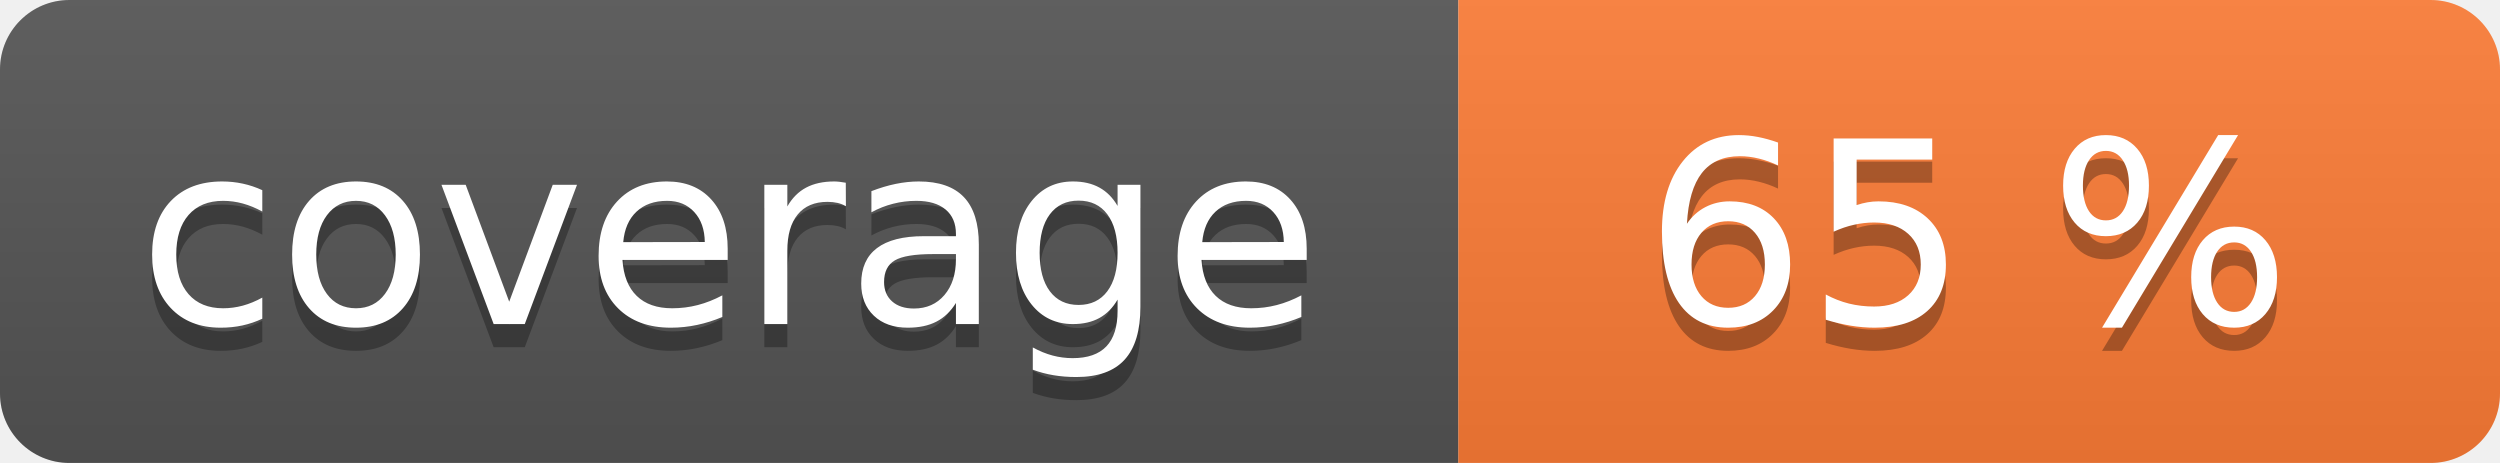
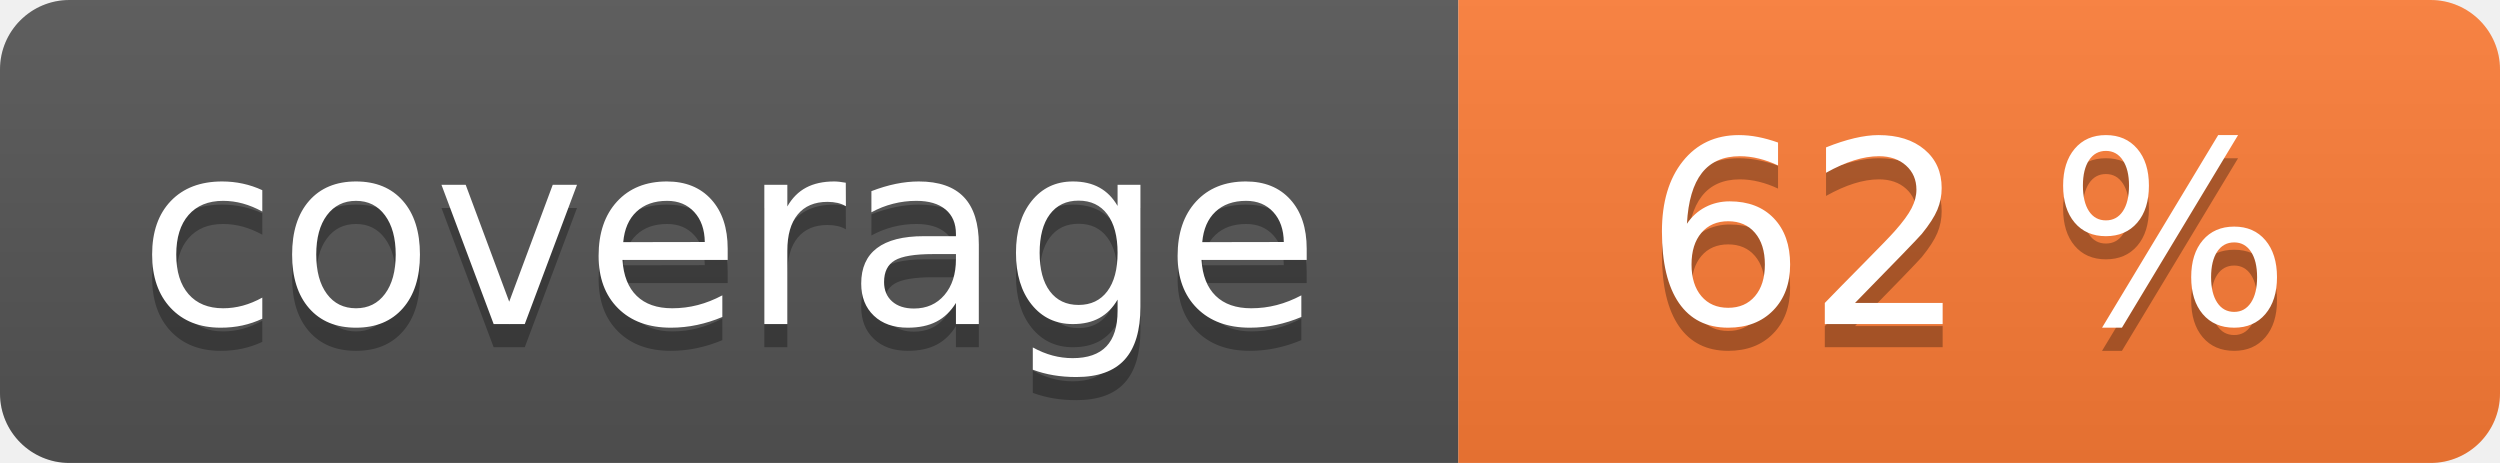
<svg xmlns="http://www.w3.org/2000/svg" width="108" height="20" role="img">
  <linearGradient id="s" x2="0" y2="100%">
    <stop offset="0" stop-color="#bbb" stop-opacity=".1" />
    <stop offset="1" stop-opacity=".1" />
  </linearGradient>
  <clipPath id="r">
    <rect width="108" height="20" rx="3" fill="#fff" />
  </clipPath>
  <g clip-path="url(#r)">
    <rect width="63" height="20" fill="#555" />
    <rect x="63" width="45" height="20" fill="#fe7d37" />
    <rect width="108" height="20" fill="url(#s)" />
  </g>
  <g fill="#fff" text-anchor="middle" font-family="Verdana,Geneva,DejaVu Sans,sans-serif" text-rendering="geometricPrecision" font-size="110">
    <text aria-hidden="true" x="315" y="150" fill="#010101" fill-opacity=".3" transform="scale(.1)" textLength="530">coverage</text>
    <text x="315" y="140" transform="scale(.1)" fill="#fff" textLength="530">coverage</text>
-     <text aria-hidden="true" x="850" y="150" fill="#010101" fill-opacity=".3" transform="scale(.1)" textLength="350">65 %</text>
-     <text x="850" y="140" transform="scale(.1)" fill="#fff" textLength="350">65 %</text>
+     <text aria-hidden="true" x="850" y="150" fill="#010101" fill-opacity=".3" transform="scale(.1)" textLength="350">62 %</text>
+     <text x="850" y="140" transform="scale(.1)" fill="#fff" textLength="350">62 %</text>
  </g>
</svg>
